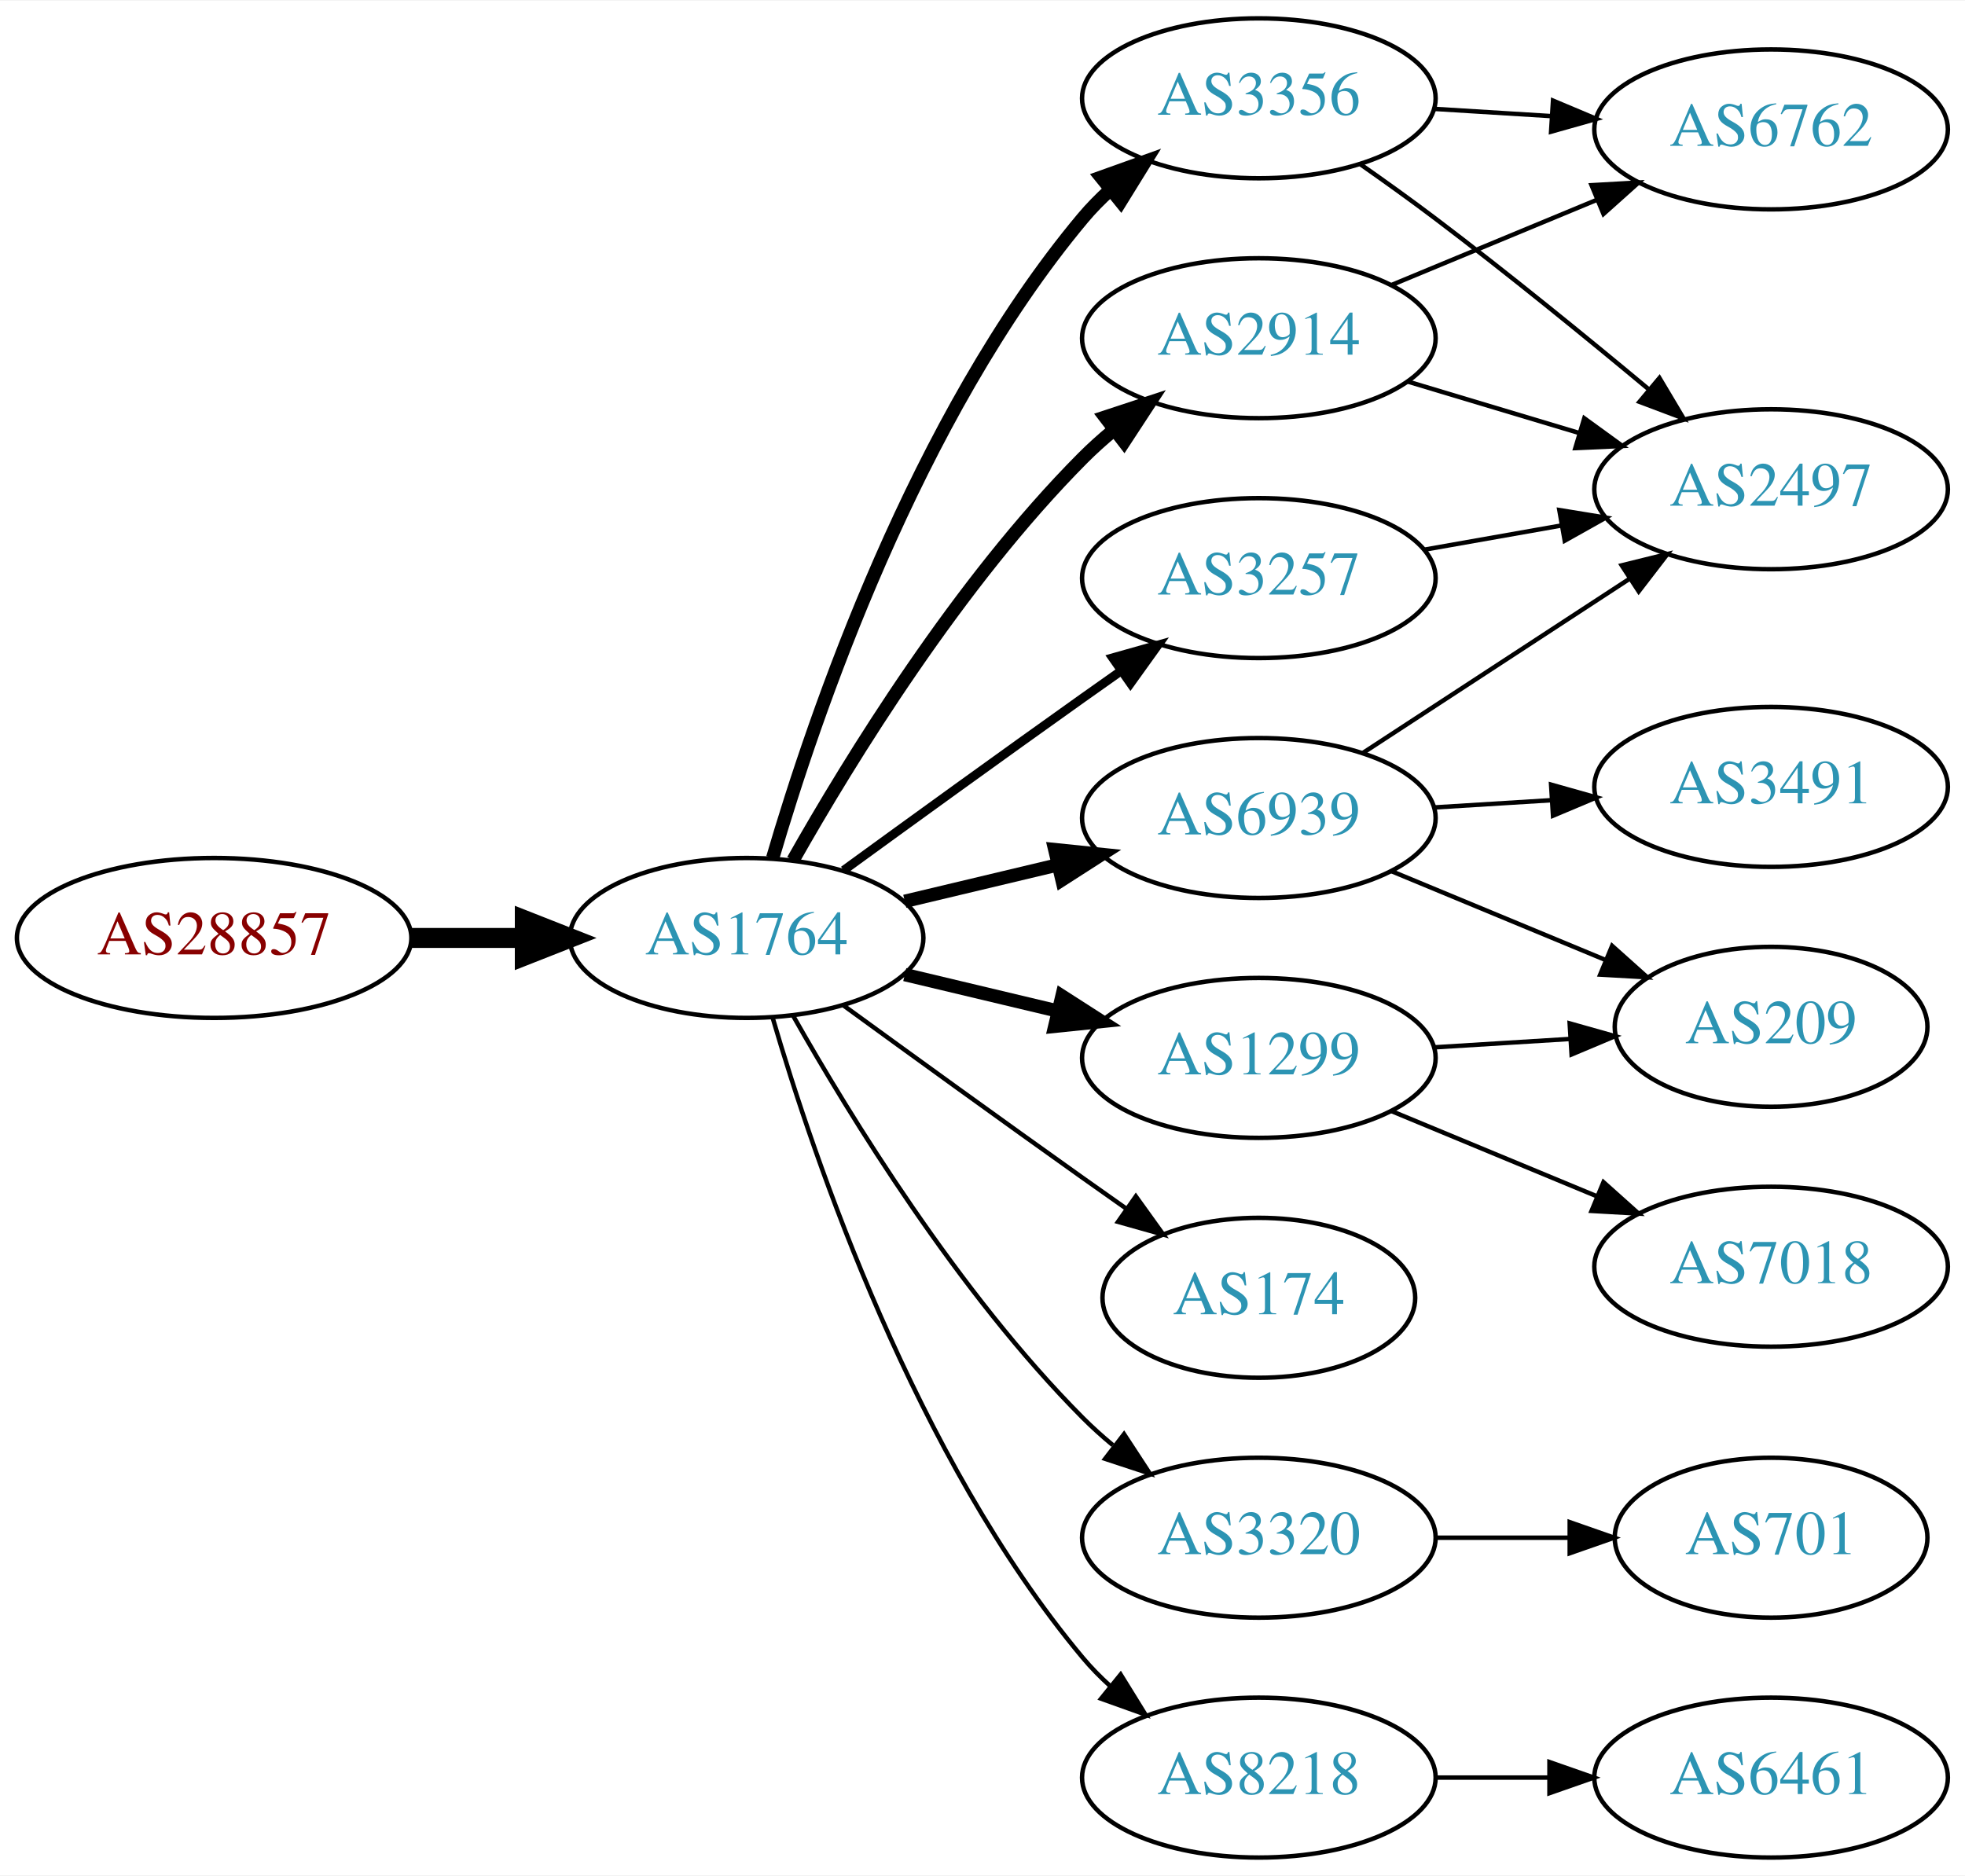
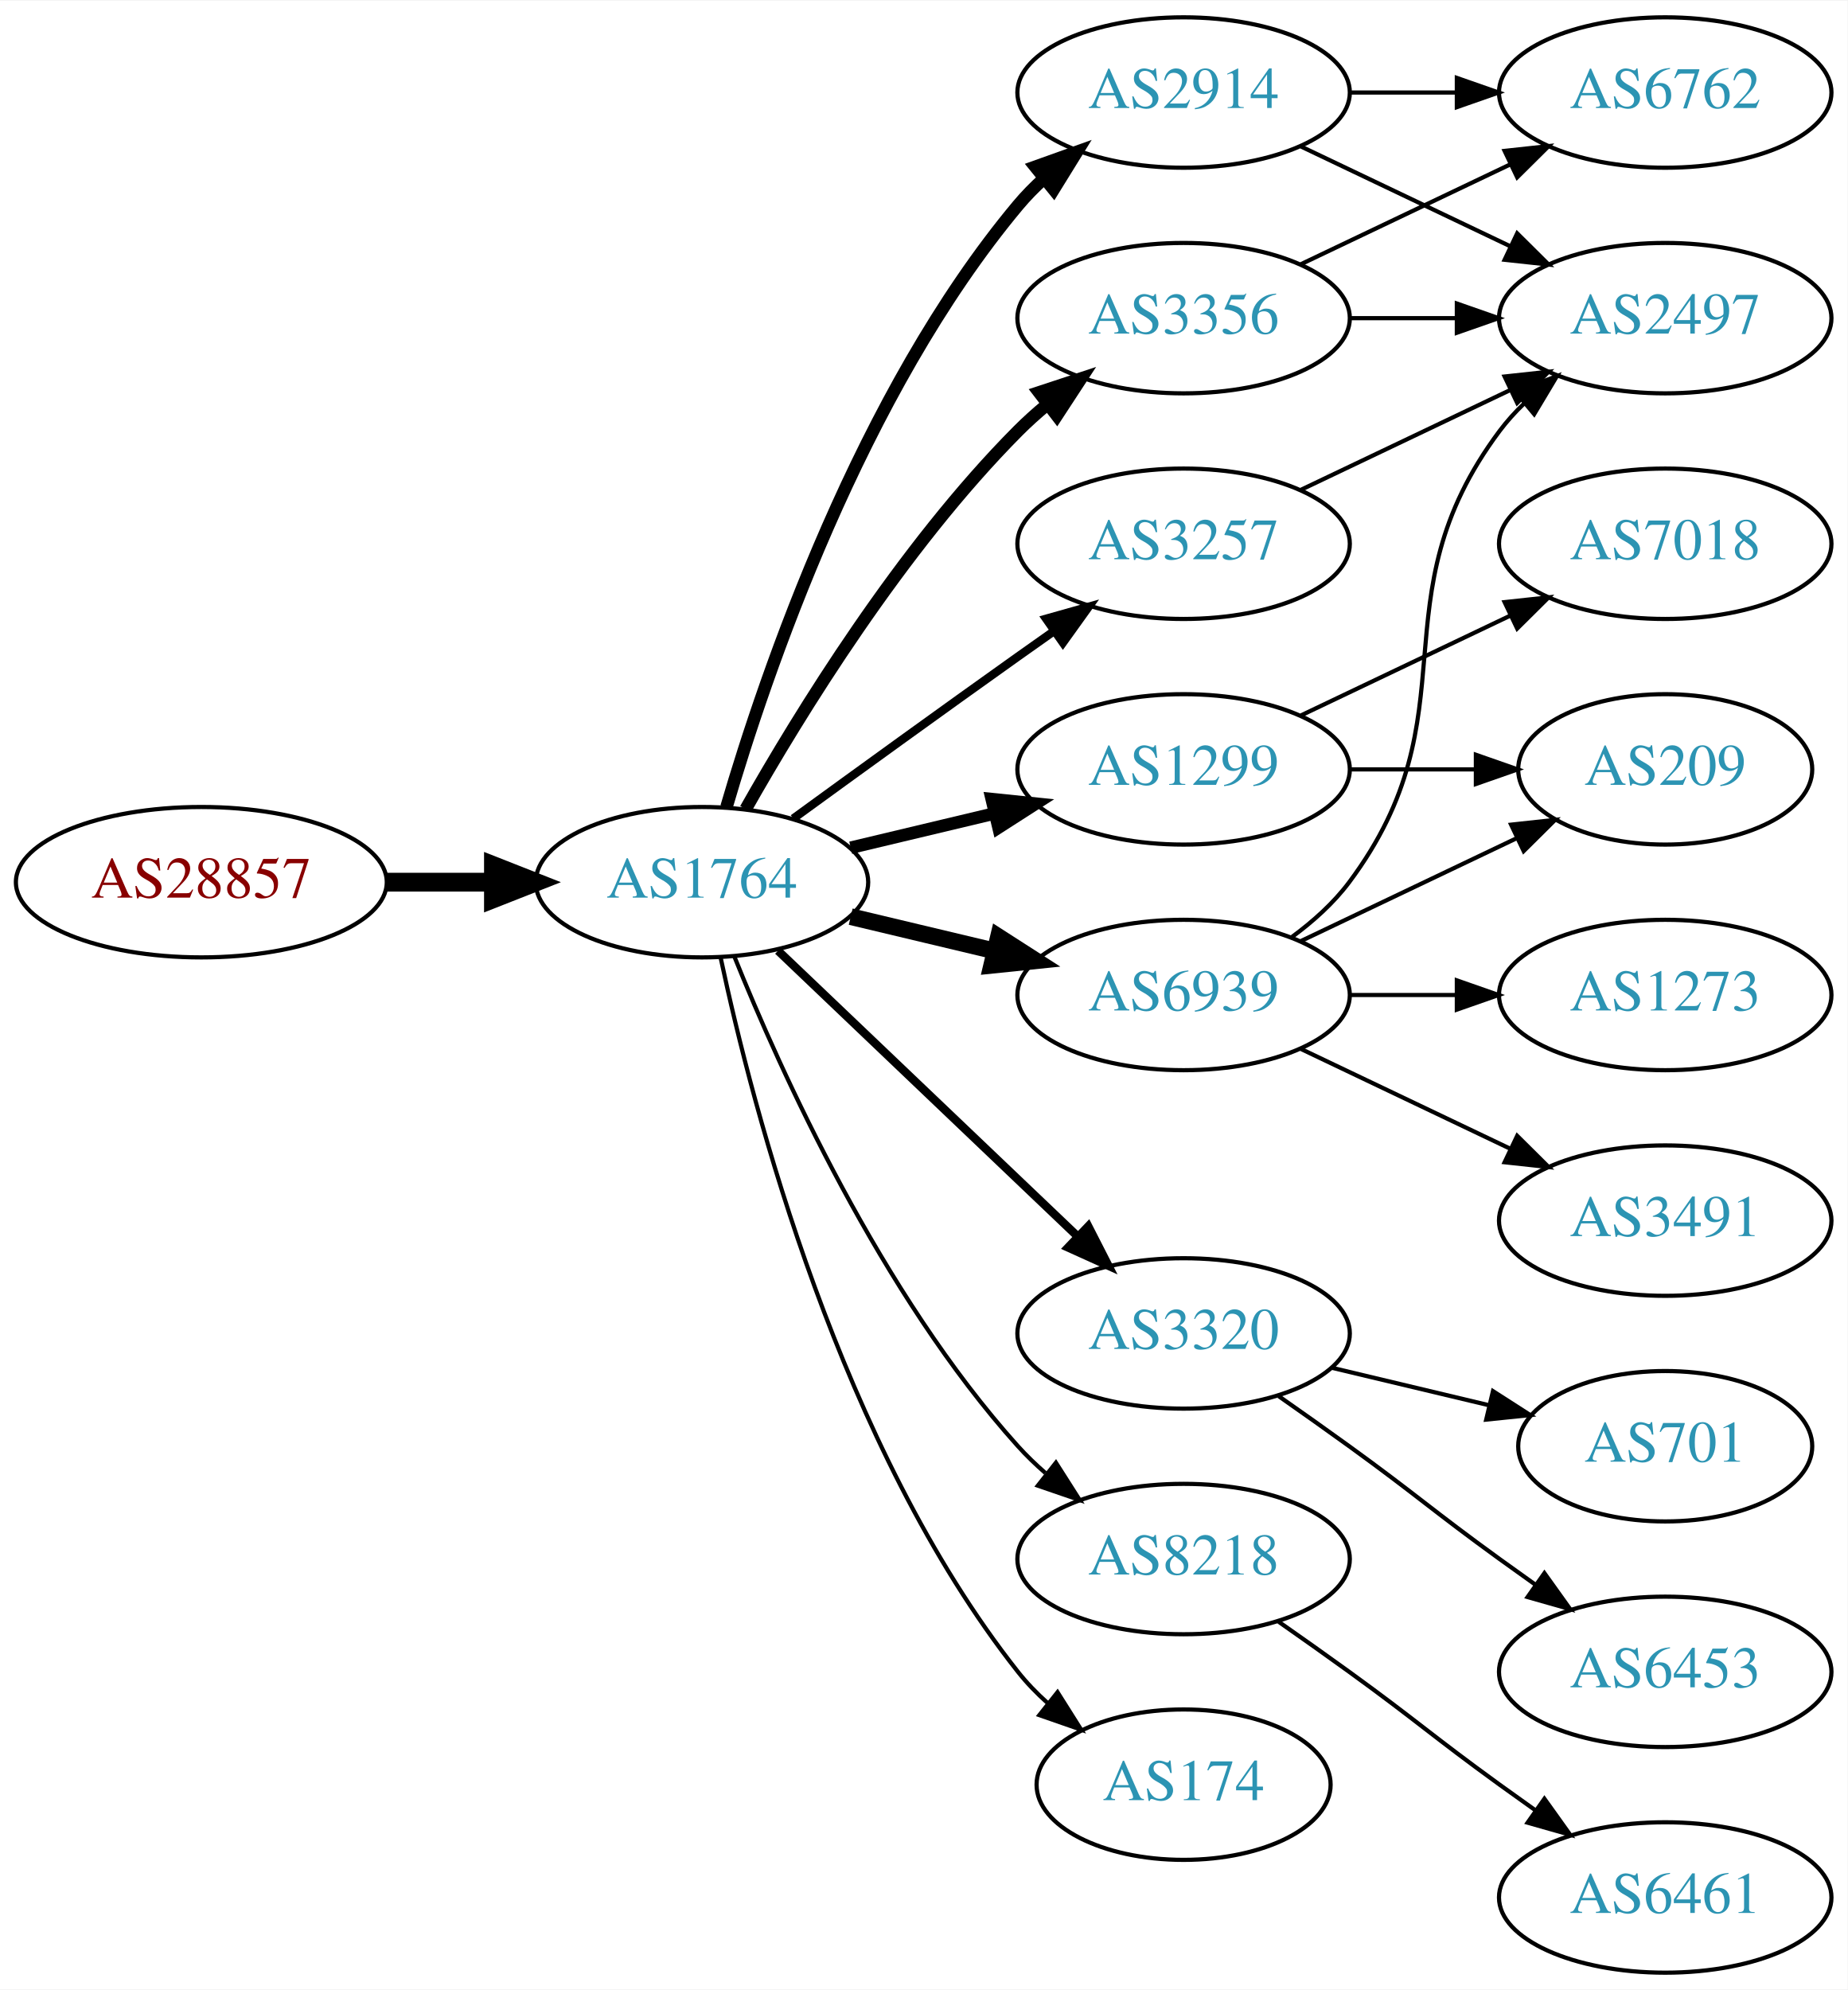
- <svg xmlns="http://www.w3.org/2000/svg" xmlns:xlink="http://www.w3.org/1999/xlink" width="442pt" height="422pt" viewBox="0.00 0.00 442.27 422.00">
-   <g id="graph0" class="graph" transform="scale(1 1) rotate(0) translate(4 418)">
-     <polygon fill="white" stroke="none" points="-4,4 -4,-418 438.271,-418 438.271,4 -4,4" />
+ <svg xmlns="http://www.w3.org/2000/svg" xmlns:xlink="http://www.w3.org/1999/xlink" width="442pt" height="476pt" viewBox="0.00 0.00 442.27 476.00">
+   <g id="graph0" class="graph" transform="scale(1 1) rotate(0) translate(4 472)">
+     <polygon fill="white" stroke="none" points="-4,4 -4,-472 438.271,-472 438.271,4 -4,4" />
    <g id="node1" class="node">
      <g id="a_node1">
        <a xlink:href="/asn/28857" xlink:title="AS28857 ~ DXC Technology Austria GmbH [AT]">
-           <ellipse fill="#ffffff" stroke="black" cx="44.196" cy="-207" rx="44.393" ry="18" />
-           <text text-anchor="middle" x="44.196" y="-203.3" font-family="Times,serif" font-size="14.00" fill="#880000">AS28857</text>
+           <ellipse fill="#ffffff" stroke="black" cx="44.196" cy="-261" rx="44.393" ry="18" />
+           <text text-anchor="middle" x="44.196" y="-257.3" font-family="Times,serif" font-size="14.00" fill="#880000">AS28857</text>
        </a>
      </g>
    </g>
    <g id="node2" class="node">
      <g id="a_node2">
        <a xlink:href="/asn/1764" xlink:title="AS1764 ~ NEXTLAYER-AS [AT]">
-           <ellipse fill="#ffffff" stroke="black" cx="164.039" cy="-207" rx="39.794" ry="18" />
-           <text text-anchor="middle" x="164.039" y="-203.3" font-family="Times,serif" font-size="14.00" fill="#2c94b3">AS1764</text>
+           <ellipse fill="#ffffff" stroke="black" cx="164.039" cy="-261" rx="39.794" ry="18" />
+           <text text-anchor="middle" x="164.039" y="-257.3" font-family="Times,serif" font-size="14.00" fill="#2c94b3">AS1764</text>
        </a>
      </g>
    </g>
    <g id="edge1" class="edge">
-       <path fill="none" stroke="black" stroke-width="4.5" d="M88.407,-207C96.72,-207 105.482,-207 113.965,-207" />
-       <polygon fill="black" stroke="black" stroke-width="4.5" points="114.123,-210.938 124.123,-207 114.123,-203.063 114.123,-210.938" />
+       <path fill="none" stroke="black" stroke-width="4.5" d="M88.407,-261C96.72,-261 105.482,-261 113.965,-261" />
+       <polygon fill="black" stroke="black" stroke-width="4.5" points="114.123,-264.938 124.123,-261 114.123,-257.063 114.123,-264.938" />
    </g>
    <g id="node3" class="node">
      <g id="a_node3">
-         <a xlink:href="/asn/3257" xlink:title="AS3257 ~ GTT [DE]">
-           <ellipse fill="#ffffff" stroke="black" cx="279.332" cy="-288" rx="39.794" ry="18" />
-           <text text-anchor="middle" x="279.332" y="-284.3" font-family="Times,serif" font-size="14.00" fill="#2c94b3">AS3257</text>
+         <a xlink:href="/asn/2914" xlink:title="AS2914 ~ NTT America, Inc. [US]">
+           <ellipse fill="#ffffff" stroke="black" cx="279.332" cy="-450" rx="39.794" ry="18" />
+           <text text-anchor="middle" x="279.332" y="-446.3" font-family="Times,serif" font-size="14.00" fill="#2c94b3">AS2914</text>
        </a>
      </g>
    </g>
    <g id="edge2" class="edge">
-       <path fill="none" stroke="black" stroke-width="2" d="M185.887,-222.222C200.821,-233.091 221.435,-248.025 239.685,-261 242.506,-263.005 245.449,-265.085 248.397,-267.159" />
-       <polygon fill="black" stroke="black" stroke-width="2" points="246.424,-270.05 256.621,-272.926 250.443,-264.319 246.424,-270.05" />
+       <path fill="none" stroke="black" stroke-width="3" d="M169.913,-279.002C179.227,-310.844 202.043,-377.981 239.685,-423 241.555,-425.237 243.654,-427.374 245.88,-429.396" />
+       <polygon fill="black" stroke="black" stroke-width="3" points="243.823,-432.234 253.799,-435.804 248.227,-426.793 243.823,-432.234" />
    </g>
    <g id="node4" class="node">
      <g id="a_node4">
        <a xlink:href="/asn/1299" xlink:title="AS1299 ~ Telia Carrier [EU]">
-           <ellipse fill="#ffffff" stroke="black" cx="279.332" cy="-180" rx="39.794" ry="18" />
-           <text text-anchor="middle" x="279.332" y="-176.3" font-family="Times,serif" font-size="14.00" fill="#2c94b3">AS1299</text>
+           <ellipse fill="#ffffff" stroke="black" cx="279.332" cy="-288" rx="39.794" ry="18" />
+           <text text-anchor="middle" x="279.332" y="-284.3" font-family="Times,serif" font-size="14.00" fill="#2c94b3">AS1299</text>
        </a>
      </g>
    </g>
    <g id="edge3" class="edge">
-       <path fill="none" stroke="black" stroke-width="3" d="M199.646,-198.752C210.517,-196.162 222.671,-193.265 234.114,-190.538" />
-       <polygon fill="black" stroke="black" stroke-width="3" points="235.02,-193.92 243.936,-188.197 233.397,-187.111 235.02,-193.92" />
+       <path fill="none" stroke="black" stroke-width="3" d="M199.646,-269.248C210.517,-271.838 222.671,-274.735 234.114,-277.462" />
+       <polygon fill="black" stroke="black" stroke-width="3" points="233.397,-280.889 243.936,-279.803 235.02,-274.08 233.397,-280.889" />
    </g>
    <g id="node5" class="node">
      <g id="a_node5">
+         <a xlink:href="/asn/6939" xlink:title="AS6939 ~ Hurricane Electric LLC [US]">
+           <ellipse fill="#ffffff" stroke="black" cx="279.332" cy="-234" rx="39.794" ry="18" />
+           <text text-anchor="middle" x="279.332" y="-230.3" font-family="Times,serif" font-size="14.00" fill="#2c94b3">AS6939</text>
+         </a>
+       </g>
+     </g>
+     <g id="edge4" class="edge">
+       <path fill="none" stroke="black" stroke-width="4" d="M199.646,-252.752C210.517,-250.162 222.671,-247.265 234.114,-244.538" />
+       <polygon fill="black" stroke="black" stroke-width="4" points="235.02,-247.92 243.936,-242.197 233.397,-241.111 235.02,-247.92" />
+     </g>
+     <g id="node6" class="node">
+       <g id="a_node6">
+         <a xlink:href="/asn/3320" xlink:title="AS3320 ~ DTAG [DE]">
+           <ellipse fill="#ffffff" stroke="black" cx="279.332" cy="-153" rx="39.794" ry="18" />
+           <text text-anchor="middle" x="279.332" y="-149.3" font-family="Times,serif" font-size="14.00" fill="#2c94b3">AS3320</text>
+         </a>
+       </g>
+     </g>
+     <g id="edge5" class="edge">
+       <path fill="none" stroke="black" stroke-width="2" d="M182.245,-244.597C201.321,-226.413 232.241,-196.937 253.838,-176.349" />
+       <polygon fill="black" stroke="black" stroke-width="2" points="256.511,-178.637 261.334,-169.203 251.681,-173.57 256.511,-178.637" />
+     </g>
+     <g id="node7" class="node">
+       <g id="a_node7">
+         <a xlink:href="/asn/8218" xlink:title="AS8218 ~ legacy Neotelecoms [FR]">
+           <ellipse fill="#ffffff" stroke="black" cx="279.332" cy="-99" rx="39.794" ry="18" />
+           <text text-anchor="middle" x="279.332" y="-95.3" font-family="Times,serif" font-size="14.00" fill="#2c94b3">AS8218</text>
+         </a>
+       </g>
+     </g>
+     <g id="edge6" class="edge">
+       <path fill="none" stroke="black" d="M171.786,-243.213C182.837,-215.757 206.891,-162.422 239.685,-126 241.688,-123.776 243.906,-121.637 246.239,-119.603" />
+       <polygon fill="black" stroke="black" points="248.769,-122.065 254.458,-113.127 244.437,-116.567 248.769,-122.065" />
+     </g>
+     <g id="node8" class="node">
+       <g id="a_node8">
+         <a xlink:href="/asn/3257" xlink:title="AS3257 ~ GTT [DE]">
+           <ellipse fill="#ffffff" stroke="black" cx="279.332" cy="-342" rx="39.794" ry="18" />
+           <text text-anchor="middle" x="279.332" y="-338.3" font-family="Times,serif" font-size="14.00" fill="#2c94b3">AS3257</text>
+         </a>
+       </g>
+     </g>
+     <g id="edge7" class="edge">
+       <path fill="none" stroke="black" stroke-width="2" d="M185.887,-276.222C200.821,-287.091 221.435,-302.025 239.685,-315 242.506,-317.005 245.449,-319.085 248.397,-321.159" />
+       <polygon fill="black" stroke="black" stroke-width="2" points="246.424,-324.05 256.621,-326.926 250.443,-318.319 246.424,-324.05" />
+     </g>
+     <g id="node9" class="node">
+       <g id="a_node9">
        <a xlink:href="/asn/3356" xlink:title="AS3356 ~ Level 3 Parent, LLC [US]">
          <ellipse fill="#ffffff" stroke="black" cx="279.332" cy="-396" rx="39.794" ry="18" />
          <text text-anchor="middle" x="279.332" y="-392.3" font-family="Times,serif" font-size="14.00" fill="#2c94b3">AS3356</text>
        </a>
      </g>
    </g>
-     <g id="edge4" class="edge">
-       <path fill="none" stroke="black" stroke-width="3" d="M169.913,-225.002C179.227,-256.844 202.043,-323.981 239.685,-369 241.555,-371.237 243.654,-373.374 245.88,-375.396" />
-       <polygon fill="black" stroke="black" stroke-width="3" points="243.823,-378.234 253.799,-381.804 248.227,-372.793 243.823,-378.234" />
-     </g>
-     <g id="node6" class="node">
-       <g id="a_node6">
-         <a xlink:href="/asn/6939" xlink:title="AS6939 ~ Hurricane Electric LLC [US]">
-           <ellipse fill="#ffffff" stroke="black" cx="279.332" cy="-234" rx="39.794" ry="18" />
-           <text text-anchor="middle" x="279.332" y="-230.3" font-family="Times,serif" font-size="14.00" fill="#2c94b3">AS6939</text>
-         </a>
-       </g>
-     </g>
-     <g id="edge5" class="edge">
-       <path fill="none" stroke="black" stroke-width="3" d="M199.646,-215.248C210.517,-217.838 222.671,-220.735 234.114,-223.462" />
-       <polygon fill="black" stroke="black" stroke-width="3" points="233.397,-226.889 243.936,-225.803 235.02,-220.08 233.397,-226.889" />
-     </g>
-     <g id="node7" class="node">
-       <g id="a_node7">
-         <a xlink:href="/asn/174" xlink:title="AS174 ~ Cogent Communications [US]">
-           <ellipse fill="#ffffff" stroke="black" cx="279.332" cy="-126" rx="35.194" ry="18" />
-           <text text-anchor="middle" x="279.332" y="-122.3" font-family="Times,serif" font-size="14.00" fill="#2c94b3">AS174</text>
-         </a>
-       </g>
-     </g>
-     <g id="edge6" class="edge">
-       <path fill="none" stroke="black" d="M185.887,-191.778C200.821,-180.909 221.435,-165.975 239.685,-153 242.895,-150.718 246.264,-148.339 249.619,-145.982" />
-       <polygon fill="black" stroke="black" points="251.647,-148.834 257.83,-140.23 247.631,-143.101 251.647,-148.834" />
-     </g>
-     <g id="node8" class="node">
-       <g id="a_node8">
-         <a xlink:href="/asn/3320" xlink:title="AS3320 ~ DTAG [DE]">
-           <ellipse fill="#ffffff" stroke="black" cx="279.332" cy="-72" rx="39.794" ry="18" />
-           <text text-anchor="middle" x="279.332" y="-68.3" font-family="Times,serif" font-size="14.00" fill="#2c94b3">AS3320</text>
-         </a>
-       </g>
-     </g>
-     <g id="edge7" class="edge">
-       <path fill="none" stroke="black" d="M174.498,-189.51C187.28,-166.904 211.712,-127.114 239.685,-99 241.796,-96.879 244.092,-94.812 246.477,-92.829" />
-       <polygon fill="black" stroke="black" points="248.993,-95.31 254.793,-86.444 244.73,-89.758 248.993,-95.31" />
-     </g>
-     <g id="node9" class="node">
-       <g id="a_node9">
-         <a xlink:href="/asn/8218" xlink:title="AS8218 ~ legacy Neotelecoms [FR]">
-           <ellipse fill="#ffffff" stroke="black" cx="279.332" cy="-18" rx="39.794" ry="18" />
-           <text text-anchor="middle" x="279.332" y="-14.3" font-family="Times,serif" font-size="14.00" fill="#2c94b3">AS8218</text>
-         </a>
-       </g>
-     </g>
    <g id="edge8" class="edge">
-       <path fill="none" stroke="black" d="M169.913,-188.998C179.227,-157.156 202.043,-90.019 239.685,-45 241.555,-42.763 243.654,-40.626 245.88,-38.604" />
-       <polygon fill="black" stroke="black" points="248.227,-41.208 253.799,-32.196 243.823,-35.766 248.227,-41.208" />
+       <path fill="none" stroke="black" stroke-width="3" d="M174.498,-278.49C187.28,-301.096 211.712,-340.886 239.685,-369 241.796,-371.121 244.092,-373.188 246.477,-375.171" />
+       <polygon fill="black" stroke="black" stroke-width="3" points="244.73,-378.242 254.793,-381.556 248.993,-372.69 244.73,-378.242" />
    </g>
    <g id="node10" class="node">
      <g id="a_node10">
-         <a xlink:href="/asn/2914" xlink:title="AS2914 ~ NTT America, Inc. [US]">
-           <ellipse fill="#ffffff" stroke="black" cx="279.332" cy="-342" rx="39.794" ry="18" />
-           <text text-anchor="middle" x="279.332" y="-338.3" font-family="Times,serif" font-size="14.00" fill="#2c94b3">AS2914</text>
+         <a xlink:href="/asn/174" xlink:title="AS174 ~ Cogent Communications [US]">
+           <ellipse fill="#ffffff" stroke="black" cx="279.332" cy="-45" rx="35.194" ry="18" />
+           <text text-anchor="middle" x="279.332" y="-41.3" font-family="Times,serif" font-size="14.00" fill="#2c94b3">AS174</text>
        </a>
      </g>
    </g>
    <g id="edge9" class="edge">
-       <path fill="none" stroke="black" stroke-width="3" d="M174.498,-224.49C187.28,-247.096 211.712,-286.886 239.685,-315 241.796,-317.121 244.092,-319.188 246.477,-321.171" />
-       <polygon fill="black" stroke="black" stroke-width="3" points="244.73,-324.242 254.793,-327.556 248.993,-318.69 244.73,-324.242" />
+       <path fill="none" stroke="black" d="M168.529,-242.84C176.16,-206.97 197.152,-125.845 239.685,-72 241.765,-69.367 244.17,-66.884 246.743,-64.572" />
+       <polygon fill="black" stroke="black" points="249.154,-67.126 254.806,-58.165 244.799,-61.646 249.154,-67.126" />
+     </g>
+     <g id="node13" class="node">
+       <g id="a_node13">
+         <a xlink:href="/asn/2497" xlink:title="AS2497 ~ Internet Initiative Japan Inc. [JP]">
+           <ellipse fill="#ffffff" stroke="black" cx="394.625" cy="-396" rx="39.794" ry="18" />
+           <text text-anchor="middle" x="394.625" y="-392.3" font-family="Times,serif" font-size="14.00" fill="#2c94b3">AS2497</text>
+         </a>
+       </g>
+     </g>
+     <g id="edge12" class="edge">
+       <path fill="none" stroke="black" d="M307.468,-437.066C322.462,-429.919 341.283,-420.948 357.506,-413.215" />
+       <polygon fill="black" stroke="black" points="359.188,-416.291 366.71,-408.829 356.177,-409.972 359.188,-416.291" />
    </g>
    <g id="node14" class="node">
      <g id="a_node14">
-         <a xlink:href="/asn/2497" xlink:title="AS2497 ~ Internet Initiative Japan Inc. [JP]">
-           <ellipse fill="#ffffff" stroke="black" cx="394.625" cy="-308" rx="39.794" ry="18" />
-           <text text-anchor="middle" x="394.625" y="-304.3" font-family="Times,serif" font-size="14.00" fill="#2c94b3">AS2497</text>
-         </a>
-       </g>
-     </g>
-     <g id="edge17" class="edge">
-       <path fill="none" stroke="black" d="M316.49,-294.383C326.3,-296.115 337.059,-298.014 347.345,-299.83" />
-       <polygon fill="black" stroke="black" points="346.965,-303.317 357.421,-301.609 348.182,-296.424 346.965,-303.317" />
+         <a xlink:href="/asn/6762" xlink:title="AS6762 ~ TELECOM ITALIA SPARKLE S.p.A. [IT]">
+           <ellipse fill="#ffffff" stroke="black" cx="394.625" cy="-450" rx="39.794" ry="18" />
+           <text text-anchor="middle" x="394.625" y="-446.3" font-family="Times,serif" font-size="14.00" fill="#2c94b3">AS6762</text>
+         </a>
+       </g>
+     </g>
+     <g id="edge13" class="edge">
+       <path fill="none" stroke="black" d="M319.004,-450C327.207,-450 335.971,-450 344.503,-450" />
+       <polygon fill="black" stroke="black" points="344.742,-453.5 354.742,-450 344.742,-446.5 344.742,-453.5" />
    </g>
    <g id="node11" class="node">
      <g id="a_node11">
-         <a xlink:href="/asn/7018" xlink:title="AS7018 ~ AT&amp;T Services, Inc. [US]">
-           <ellipse fill="#ffffff" stroke="black" cx="394.625" cy="-133" rx="39.794" ry="18" />
-           <text text-anchor="middle" x="394.625" y="-129.3" font-family="Times,serif" font-size="14.00" fill="#2c94b3">AS7018</text>
+         <a xlink:href="/asn/209" xlink:title="AS209 ~ CenturyLink Communications, LLC [US]">
+           <ellipse fill="#ffffff" stroke="black" cx="394.625" cy="-288" rx="35.194" ry="18" />
+           <text text-anchor="middle" x="394.625" y="-284.3" font-family="Times,serif" font-size="14.00" fill="#2c94b3">AS209</text>
        </a>
      </g>
    </g>
    <g id="edge10" class="edge">
-       <path fill="none" stroke="black" d="M309.213,-168.018C323.196,-162.218 340.177,-155.173 355.231,-148.928" />
-       <polygon fill="black" stroke="black" points="356.9,-152.025 364.796,-144.96 354.218,-145.559 356.9,-152.025" />
+       <path fill="none" stroke="black" d="M319.004,-288C328.709,-288 339.2,-288 349.163,-288" />
+       <polygon fill="black" stroke="black" points="349.299,-291.5 359.299,-288 349.299,-284.5 349.299,-291.5" />
    </g>
    <g id="node12" class="node">
      <g id="a_node12">
-         <a xlink:href="/asn/209" xlink:title="AS209 ~ CenturyLink Communications, LLC [US]">
-           <ellipse fill="#ffffff" stroke="black" cx="394.625" cy="-187" rx="35.194" ry="18" />
-           <text text-anchor="middle" x="394.625" y="-183.3" font-family="Times,serif" font-size="14.00" fill="#2c94b3">AS209</text>
+         <a xlink:href="/asn/7018" xlink:title="AS7018 ~ AT&amp;T Services, Inc. [US]">
+           <ellipse fill="#ffffff" stroke="black" cx="394.625" cy="-342" rx="39.794" ry="18" />
+           <text text-anchor="middle" x="394.625" y="-338.3" font-family="Times,serif" font-size="14.00" fill="#2c94b3">AS7018</text>
        </a>
      </g>
    </g>
    <g id="edge11" class="edge">
-       <path fill="none" stroke="black" d="M318.687,-182.37C328.502,-182.976 339.137,-183.633 349.228,-184.257" />
-       <polygon fill="black" stroke="black" points="349.292,-187.767 359.489,-184.891 349.724,-180.781 349.292,-187.767" />
-     </g>
-     <g id="edge19" class="edge">
-       <path fill="none" stroke="black" d="M302.204,-381.146C307.736,-377.273 313.625,-373.048 318.978,-369 335.27,-356.68 352.994,-342.242 367.081,-330.506" />
-       <polygon fill="black" stroke="black" points="369.497,-333.049 374.917,-323.945 365.003,-327.682 369.497,-333.049" />
+       <path fill="none" stroke="black" d="M307.468,-300.934C322.462,-308.081 341.283,-317.052 357.506,-324.785" />
+       <polygon fill="black" stroke="black" points="356.177,-328.028 366.71,-329.171 359.188,-321.709 356.177,-328.028" />
+     </g>
+     <g id="edge15" class="edge">
+       <path fill="none" stroke="black" d="M307.468,-246.934C322.9,-254.29 342.385,-263.577 358.92,-271.459" />
+       <polygon fill="black" stroke="black" points="357.729,-274.768 368.262,-275.911 360.741,-268.449 357.729,-274.768" />
+     </g>
+     <g id="edge16" class="edge">
+       <path fill="none" stroke="black" d="M305.262,-247.882C310.338,-251.611 315.256,-256.016 318.978,-261 349.249,-301.542 324.707,-328.458 354.978,-369 356.723,-371.336 358.73,-373.545 360.893,-375.617" />
+       <polygon fill="black" stroke="black" points="358.771,-378.405 368.694,-382.118 363.253,-373.027 358.771,-378.405" />
+     </g>
+     <g id="node15" class="node">
+       <g id="a_node15">
+         <a xlink:href="/asn/3491" xlink:title="AS3491 ~ PCCW Global, Inc. [US]">
+           <ellipse fill="#ffffff" stroke="black" cx="394.625" cy="-180" rx="39.794" ry="18" />
+           <text text-anchor="middle" x="394.625" y="-176.3" font-family="Times,serif" font-size="14.00" fill="#2c94b3">AS3491</text>
+         </a>
+       </g>
+     </g>
+     <g id="edge14" class="edge">
+       <path fill="none" stroke="black" d="M307.468,-221.066C322.462,-213.919 341.283,-204.948 357.506,-197.215" />
+       <polygon fill="black" stroke="black" points="359.188,-200.291 366.71,-192.829 356.177,-193.972 359.188,-200.291" />
+     </g>
+     <g id="node16" class="node">
+       <g id="a_node16">
+         <a xlink:href="/asn/1273" xlink:title="AS1273 ~ Vodafone Group PLC [EU]">
+           <ellipse fill="#ffffff" stroke="black" cx="394.625" cy="-234" rx="39.794" ry="18" />
+           <text text-anchor="middle" x="394.625" y="-230.3" font-family="Times,serif" font-size="14.00" fill="#2c94b3">AS1273</text>
+         </a>
+       </g>
+     </g>
+     <g id="edge17" class="edge">
+       <path fill="none" stroke="black" d="M319.004,-234C327.207,-234 335.971,-234 344.503,-234" />
+       <polygon fill="black" stroke="black" points="344.742,-237.5 354.742,-234 344.742,-230.5 344.742,-237.5" />
    </g>
    <g id="node17" class="node">
      <g id="a_node17">
-         <a xlink:href="/asn/6762" xlink:title="AS6762 ~ TELECOM ITALIA SPARKLE S.p.A. [IT]">
-           <ellipse fill="#ffffff" stroke="black" cx="394.625" cy="-389" rx="39.794" ry="18" />
-           <text text-anchor="middle" x="394.625" y="-385.3" font-family="Times,serif" font-size="14.00" fill="#2c94b3">AS6762</text>
+         <a xlink:href="/asn/6453" xlink:title="AS6453 ~ TATA COMMUNICATIONS (AMERICA) INC [US]">
+           <ellipse fill="#ffffff" stroke="black" cx="394.625" cy="-72" rx="39.794" ry="18" />
+           <text text-anchor="middle" x="394.625" y="-68.3" font-family="Times,serif" font-size="14.00" fill="#2c94b3">AS6453</text>
        </a>
      </g>
    </g>
    <g id="edge18" class="edge">
-       <path fill="none" stroke="black" d="M318.687,-393.63C327.177,-393.106 336.281,-392.543 345.115,-391.997" />
-       <polygon fill="black" stroke="black" points="345.543,-395.478 355.308,-391.367 345.111,-388.491 345.543,-395.478" />
-     </g>
-     <g id="edge12" class="edge">
-       <path fill="none" stroke="black" d="M309.213,-222.018C323.872,-215.937 341.826,-208.489 357.401,-202.027" />
-       <polygon fill="black" stroke="black" points="358.845,-205.218 366.741,-198.153 356.163,-198.752 358.845,-205.218" />
-     </g>
-     <g id="node13" class="node">
-       <g id="a_node13">
-         <a xlink:href="/asn/3491" xlink:title="AS3491 ~ PCCW Global, Inc. [US]">
-           <ellipse fill="#ffffff" stroke="black" cx="394.625" cy="-241" rx="39.794" ry="18" />
-           <text text-anchor="middle" x="394.625" y="-237.3" font-family="Times,serif" font-size="14.00" fill="#2c94b3">AS3491</text>
-         </a>
-       </g>
-     </g>
-     <g id="edge13" class="edge">
-       <path fill="none" stroke="black" d="M318.687,-236.37C327.177,-236.894 336.281,-237.457 345.115,-238.003" />
-       <polygon fill="black" stroke="black" points="345.111,-241.509 355.308,-238.633 345.543,-234.522 345.111,-241.509" />
-     </g>
-     <g id="edge14" class="edge">
-       <path fill="none" stroke="black" d="M302.715,-248.62C319.861,-259.82 343.716,-275.401 362.688,-287.793" />
-       <polygon fill="black" stroke="black" points="361.002,-290.872 371.288,-293.41 364.83,-285.011 361.002,-290.872" />
-     </g>
-     <g id="node15" class="node">
-       <g id="a_node15">
+       <path fill="none" stroke="black" d="M302.089,-137.991C307.623,-134.121 313.542,-129.936 318.978,-126 335.178,-114.271 338.778,-110.729 354.978,-99 357.781,-96.971 360.712,-94.875 363.653,-92.79" />
+       <polygon fill="black" stroke="black" points="365.704,-95.627 371.868,-87.009 361.675,-89.903 365.704,-95.627" />
+     </g>
+     <g id="node18" class="node">
+       <g id="a_node18">
        <a xlink:href="/asn/701" xlink:title="AS701 ~ UUNET [US]">
-           <ellipse fill="#ffffff" stroke="black" cx="394.625" cy="-72" rx="35.194" ry="18" />
-           <text text-anchor="middle" x="394.625" y="-68.3" font-family="Times,serif" font-size="14.00" fill="#2c94b3">AS701</text>
-         </a>
-       </g>
-     </g>
-     <g id="edge15" class="edge">
-       <path fill="none" stroke="black" d="M319.004,-72C328.709,-72 339.2,-72 349.163,-72" />
-       <polygon fill="black" stroke="black" points="349.299,-75.5 359.299,-72 349.299,-68.5 349.299,-75.5" />
-     </g>
-     <g id="node16" class="node">
-       <g id="a_node16">
+           <ellipse fill="#ffffff" stroke="black" cx="394.625" cy="-126" rx="35.194" ry="18" />
+           <text text-anchor="middle" x="394.625" y="-122.3" font-family="Times,serif" font-size="14.00" fill="#2c94b3">AS701</text>
+         </a>
+       </g>
+     </g>
+     <g id="edge19" class="edge">
+       <path fill="none" stroke="black" d="M314.939,-144.752C326.733,-141.942 340.038,-138.771 352.306,-135.847" />
+       <polygon fill="black" stroke="black" points="353.394,-139.186 362.311,-133.463 351.772,-132.376 353.394,-139.186" />
+     </g>
+     <g id="node19" class="node">
+       <g id="a_node19">
        <a xlink:href="/asn/6461" xlink:title="AS6461 ~ Zayo Bandwidth [US]">
          <ellipse fill="#ffffff" stroke="black" cx="394.625" cy="-18" rx="39.794" ry="18" />
          <text text-anchor="middle" x="394.625" y="-14.3" font-family="Times,serif" font-size="14.00" fill="#2c94b3">AS6461</text>
        </a>
      </g>
    </g>
-     <g id="edge16" class="edge">
-       <path fill="none" stroke="black" d="M319.004,-18C327.207,-18 335.971,-18 344.503,-18" />
-       <polygon fill="black" stroke="black" points="344.742,-21.5 354.742,-18 344.742,-14.5 344.742,-21.5" />
+     <g id="edge20" class="edge">
+       <path fill="none" stroke="black" d="M302.089,-83.991C307.623,-80.121 313.542,-75.936 318.978,-72 335.178,-60.271 338.778,-56.729 354.978,-45 357.781,-42.971 360.712,-40.875 363.653,-38.791" />
+       <polygon fill="black" stroke="black" points="365.704,-41.627 371.868,-33.009 361.675,-35.903 365.704,-41.627" />
+     </g>
+     <g id="edge23" class="edge">
+       <path fill="none" stroke="black" d="M307.468,-354.934C322.462,-362.081 341.283,-371.052 357.506,-378.785" />
+       <polygon fill="black" stroke="black" points="356.177,-382.028 366.71,-383.171 359.188,-375.709 356.177,-382.028" />
+     </g>
+     <g id="edge22" class="edge">
+       <path fill="none" stroke="black" d="M319.004,-396C327.207,-396 335.971,-396 344.503,-396" />
+       <polygon fill="black" stroke="black" points="344.742,-399.5 354.742,-396 344.742,-392.5 344.742,-399.5" />
    </g>
    <g id="edge21" class="edge">
-       <path fill="none" stroke="black" d="M312.797,-332.257C324.767,-328.665 338.51,-324.54 351.228,-320.723" />
-       <polygon fill="black" stroke="black" points="352.583,-323.971 361.155,-317.744 350.571,-317.267 352.583,-323.971" />
-     </g>
-     <g id="edge20" class="edge">
-       <path fill="none" stroke="black" d="M309.213,-353.982C323.196,-359.782 340.177,-366.827 355.231,-373.072" />
-       <polygon fill="black" stroke="black" points="354.218,-376.441 364.796,-377.04 356.9,-369.975 354.218,-376.441" />
+       <path fill="none" stroke="black" d="M307.468,-408.934C322.462,-416.081 341.283,-425.052 357.506,-432.785" />
+       <polygon fill="black" stroke="black" points="356.177,-436.028 366.71,-437.171 359.188,-429.709 356.177,-436.028" />
    </g>
  </g>
</svg>
